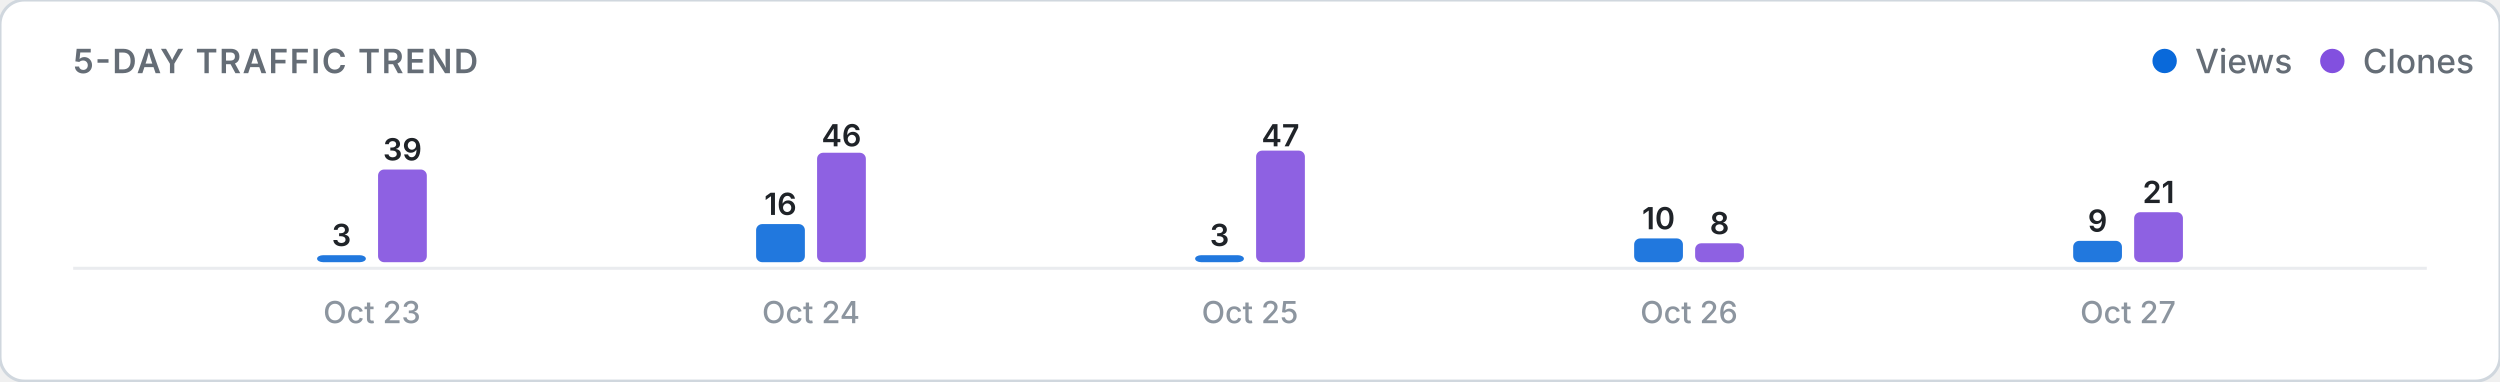
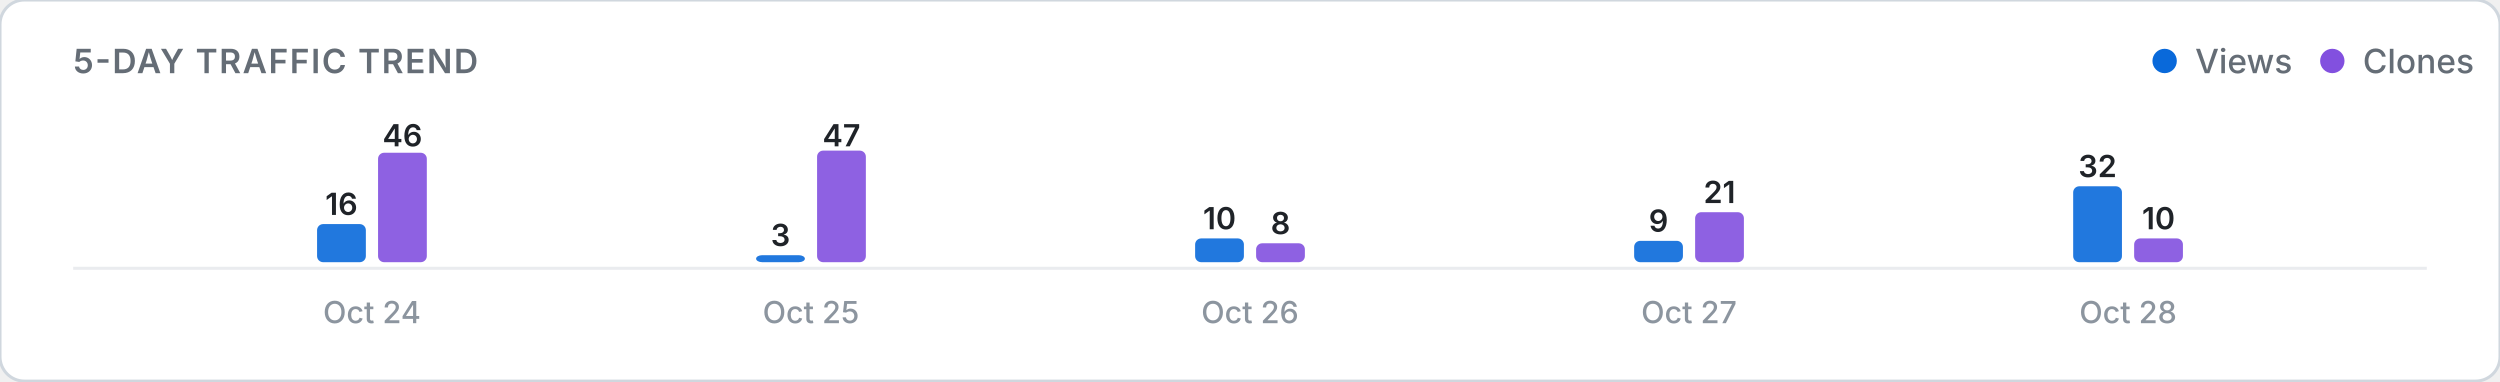
<svg xmlns="http://www.w3.org/2000/svg" viewBox="0 0 820 125" width="100%" height="auto">
  <defs>
    <style>
      .card-bg { fill: #ffffff; stroke: #d0d7de; stroke-width: 1; }
      .title-text { font: 600 11px -apple-system, BlinkMacSystemFont, "Segoe UI", Inter, Roboto, sans-serif; fill: #656d76; letter-spacing: 0.5px; }
      .legend-text { font: 500 11px -apple-system, BlinkMacSystemFont, "Segoe UI", Inter, Roboto, sans-serif; fill: #656d76; }
      .axis-label { font: 500 10px -apple-system, BlinkMacSystemFont, "Segoe UI", Inter, Roboto, sans-serif; fill: #8c959f; }
      .count-label { font: 600 10px -apple-system, BlinkMacSystemFont, "Segoe UI", Inter, Roboto, sans-serif; fill: #1f2328; }
      .empty-text { font: 400 11px -apple-system, BlinkMacSystemFont, "Segoe UI", Inter, Roboto, sans-serif; fill: #8c959f; }
      .baseline { stroke: #eaecef; stroke-width: 1; }
      @media (prefers-color-scheme: dark) {
        .card-bg { fill: #0d1117; stroke: #30363d; }
        .title-text { fill: #8b949e; }
        .legend-text { fill: #8b949e; }
        .axis-label { fill: #6e7681; }
        .count-label { fill: #f0f6fc; }
        .empty-text { fill: #6e7681; }
        .baseline { stroke: #21262d; }
      }
    </style>
  </defs>
  <rect width="820" height="125" rx="8" class="card-bg" />
  <text x="24" y="24" class="title-text">5-DAY TRAFFIC TREND</text>
  <g>
    <circle cx="710" cy="20" r="4" fill="#0969da" />
    <text x="720" y="24" class="legend-text">Views</text>
    <circle cx="765" cy="20" r="4" fill="#8250df" />
    <text x="775" y="24" class="legend-text">Clones</text>
  </g>
  <line x1="24" y1="88" x2="796" y2="88" class="baseline" />
  <g>
-     <rect x="104.0" y="83.7" width="16.0" height="2.3" rx="2" fill="#0969da" opacity="0.9" />
-     <text x="112.0" y="80.7" class="count-label" text-anchor="middle">3</text>
-     <rect x="124.0" y="55.6" width="16.0" height="30.4" rx="2" fill="#8250df" opacity="0.9" />
-     <text x="132.0" y="52.6" class="count-label" text-anchor="middle">39</text>
-     <text x="122.0" y="106" class="axis-label" text-anchor="middle">Oct 23</text>
-     <rect x="248.0" y="73.5" width="16.0" height="12.5" rx="2" fill="#0969da" opacity="0.9" />
-     <text x="256.0" y="70.5" class="count-label" text-anchor="middle">16</text>
-     <rect x="268.0" y="50.1" width="16.0" height="35.9" rx="2" fill="#8250df" opacity="0.9" />
-     <text x="276.0" y="48.0" class="count-label" text-anchor="middle">46</text>
-     <text x="266.0" y="106" class="axis-label" text-anchor="middle">Oct 24</text>
-     <rect x="392.0" y="83.7" width="16.0" height="2.3" rx="2" fill="#0969da" opacity="0.9" />
-     <text x="400.0" y="80.7" class="count-label" text-anchor="middle">3</text>
-     <rect x="412.0" y="49.4" width="16.0" height="36.6" rx="2" fill="#8250df" opacity="0.9" />
-     <text x="420.0" y="48.0" class="count-label" text-anchor="middle">47</text>
-     <text x="410.0" y="106" class="axis-label" text-anchor="middle">Oct 25</text>
-     <rect x="536.0" y="78.2" width="16.0" height="7.8" rx="2" fill="#0969da" opacity="0.9" />
-     <text x="544.0" y="75.2" class="count-label" text-anchor="middle">10</text>
-     <rect x="556.0" y="79.8" width="16.0" height="6.2" rx="2" fill="#8250df" opacity="0.9" />
-     <text x="564.0" y="76.8" class="count-label" text-anchor="middle">8</text>
-     <text x="554.0" y="106" class="axis-label" text-anchor="middle">Oct 26</text>
-     <rect x="680.0" y="79.0" width="16.0" height="7.0" rx="2" fill="#0969da" opacity="0.9" />
-     <text x="688.0" y="76.0" class="count-label" text-anchor="middle">9</text>
-     <rect x="700.0" y="69.6" width="16.0" height="16.4" rx="2" fill="#8250df" opacity="0.9" />
-     <text x="708.0" y="66.6" class="count-label" text-anchor="middle">21</text>
-     <text x="698.0" y="106" class="axis-label" text-anchor="middle">Oct 27</text>
+     <rect x="104.0" y="73.5" width="16.0" height="12.5" rx="2" fill="#0969da" opacity="0.9" />
+     <text x="112.0" y="70.5" class="count-label" text-anchor="middle">16</text>
+     <rect x="124.0" y="50.1" width="16.0" height="35.9" rx="2" fill="#8250df" opacity="0.9" />
+     <text x="132.0" y="48.0" class="count-label" text-anchor="middle">46</text>
+     <text x="122.0" y="106" class="axis-label" text-anchor="middle">Oct 24</text>
+     <rect x="248.0" y="83.7" width="16.0" height="2.3" rx="2" fill="#0969da" opacity="0.9" />
+     <text x="256.0" y="80.7" class="count-label" text-anchor="middle">3</text>
+     <rect x="268.0" y="49.4" width="16.0" height="36.6" rx="2" fill="#8250df" opacity="0.9" />
+     <text x="276.0" y="48.0" class="count-label" text-anchor="middle">47</text>
+     <text x="266.0" y="106" class="axis-label" text-anchor="middle">Oct 25</text>
+     <rect x="392.0" y="78.2" width="16.0" height="7.8" rx="2" fill="#0969da" opacity="0.9" />
+     <text x="400.0" y="75.2" class="count-label" text-anchor="middle">10</text>
+     <rect x="412.0" y="79.8" width="16.0" height="6.2" rx="2" fill="#8250df" opacity="0.9" />
+     <text x="420.0" y="76.8" class="count-label" text-anchor="middle">8</text>
+     <text x="410.0" y="106" class="axis-label" text-anchor="middle">Oct 26</text>
+     <rect x="536.0" y="79.0" width="16.0" height="7.0" rx="2" fill="#0969da" opacity="0.9" />
+     <text x="544.0" y="76.0" class="count-label" text-anchor="middle">9</text>
+     <rect x="556.0" y="69.6" width="16.0" height="16.4" rx="2" fill="#8250df" opacity="0.9" />
+     <text x="564.0" y="66.6" class="count-label" text-anchor="middle">21</text>
+     <text x="554.0" y="106" class="axis-label" text-anchor="middle">Oct 27</text>
+     <rect x="680.0" y="61.1" width="16.0" height="24.9" rx="2" fill="#0969da" opacity="0.9" />
+     <text x="688.0" y="58.1" class="count-label" text-anchor="middle">32</text>
+     <rect x="700.0" y="78.2" width="16.0" height="7.8" rx="2" fill="#8250df" opacity="0.9" />
+     <text x="708.0" y="75.2" class="count-label" text-anchor="middle">10</text>
+     <text x="698.0" y="106" class="axis-label" text-anchor="middle">Oct 28</text>
  </g>
</svg>
